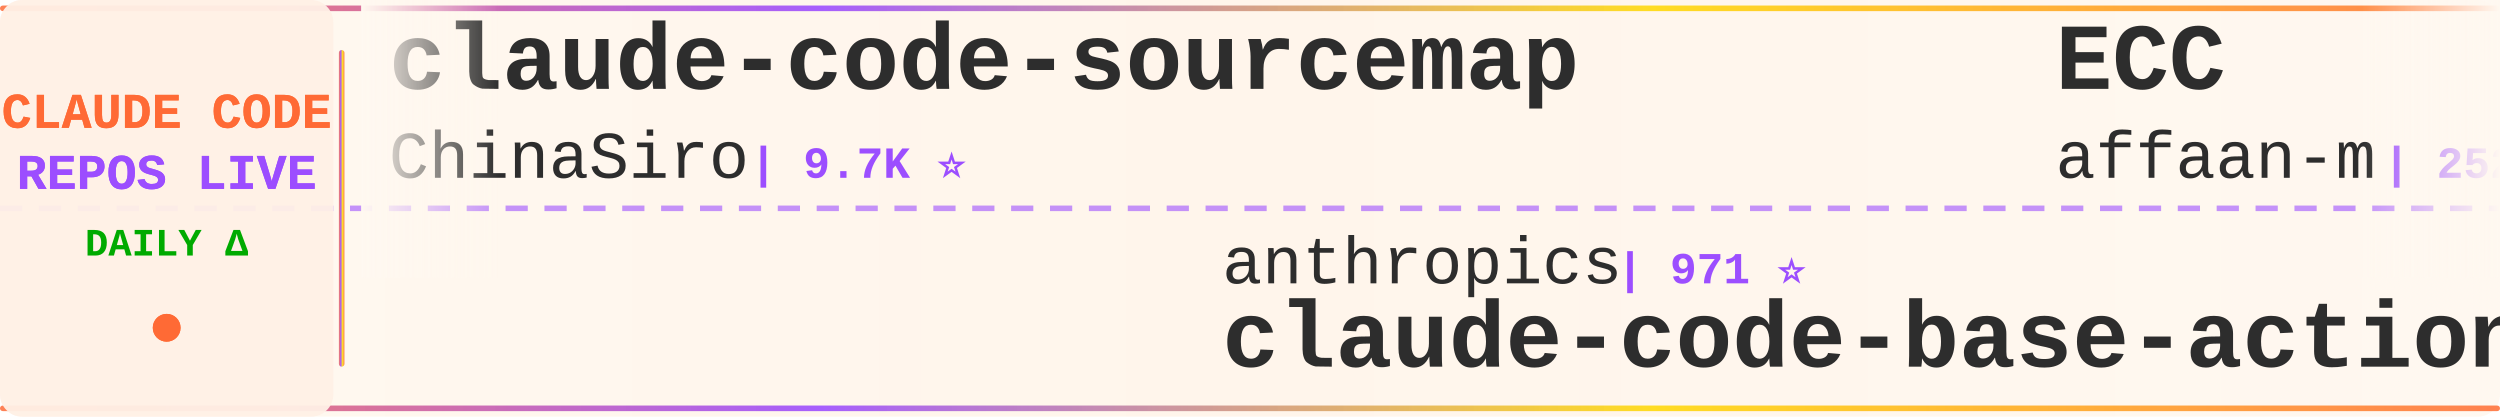
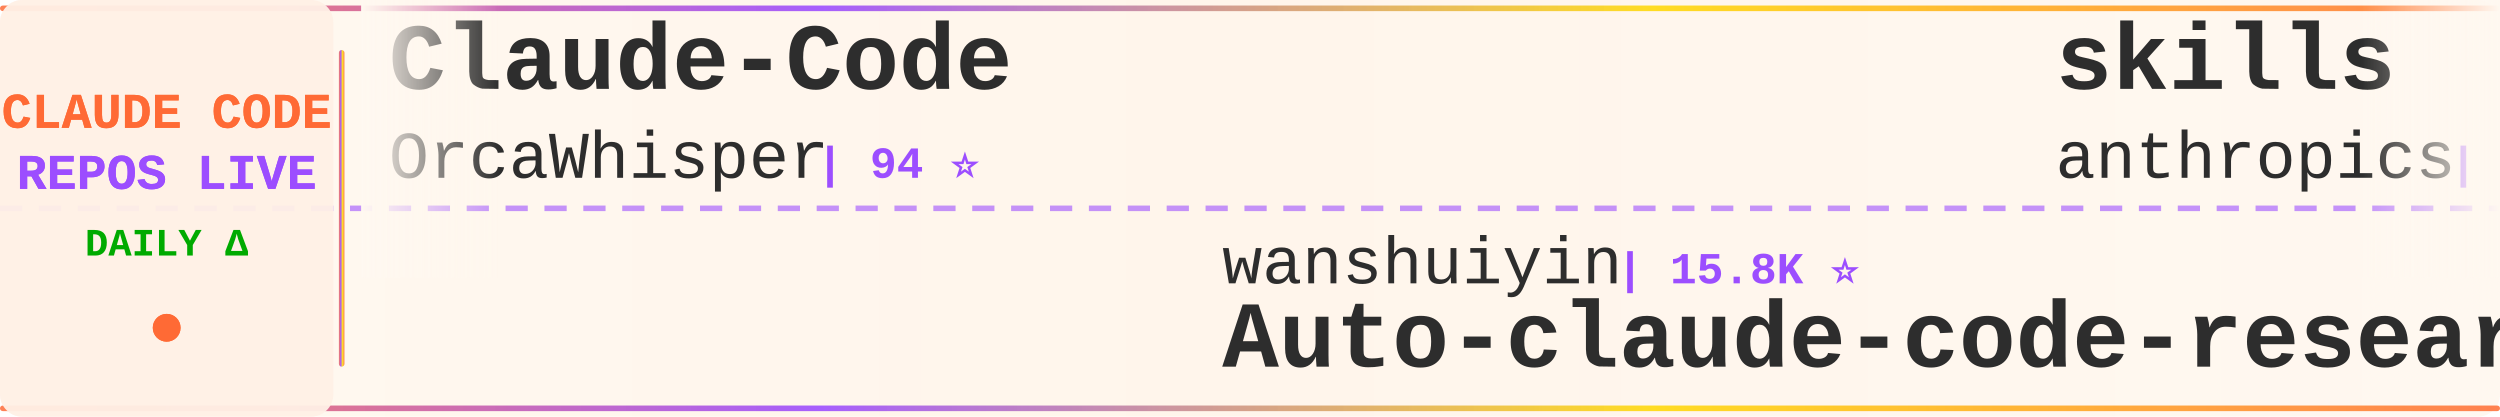
<svg xmlns="http://www.w3.org/2000/svg" width="900" height="150">
  <defs>
    <linearGradient id="tickerBg" x1="0%" y1="0%" x2="100%" y2="0%">
      <stop offset="0%" style="stop-color:#fff8f0;stop-opacity:0.98" />
      <stop offset="50%" style="stop-color:#fff5eb;stop-opacity:1" />
      <stop offset="100%" style="stop-color:#fff8f0;stop-opacity:0.98" />
    </linearGradient>
    <linearGradient id="borderGrad" x1="0%" y1="0%" x2="100%" y2="0%">
      <stop offset="0%" style="stop-color:#FF6B35;stop-opacity:0.85">
        <animate attributeName="stop-opacity" values="0.85;1;0.85" dur="2s" repeatCount="indefinite" />
      </stop>
      <stop offset="33%" style="stop-color:#9C4EFF;stop-opacity:0.9">
        <animate attributeName="stop-opacity" values="0.9;1;0.9" dur="2.2s" repeatCount="indefinite" />
      </stop>
      <stop offset="66%" style="stop-color:#FFD700;stop-opacity:0.85">
        <animate attributeName="stop-opacity" values="0.85;1;0.85" dur="1.8s" repeatCount="indefinite" />
      </stop>
      <stop offset="100%" style="stop-color:#FF6B35;stop-opacity:0.85">
        <animate attributeName="stop-opacity" values="0.85;1;0.85" dur="2s" repeatCount="indefinite" />
      </stop>
    </linearGradient>
    <filter id="textGlow">
      <feGaussianBlur stdDeviation="0.15" result="coloredBlur" />
      <feMerge>
        <feMergeNode in="coloredBlur" />
        <feMergeNode in="SourceGraphic" />
      </feMerge>
    </filter>
    <filter id="metricGlow">
      <feGaussianBlur stdDeviation="0.2" result="coloredBlur" />
      <feMerge>
        <feMergeNode in="coloredBlur" />
        <feMergeNode in="SourceGraphic" />
      </feMerge>
    </filter>
    <linearGradient id="leftFade" x1="0%" y1="0%" x2="100%" y2="0%">
      <stop offset="0%" style="stop-color:#fff8f0;stop-opacity:1" />
      <stop offset="100%" style="stop-color:#fff8f0;stop-opacity:0" />
    </linearGradient>
    <linearGradient id="rightFade" x1="0%" y1="0%" x2="100%" y2="0%">
      <stop offset="0%" style="stop-color:#fff8f0;stop-opacity:0" />
      <stop offset="100%" style="stop-color:#fff8f0;stop-opacity:1" />
    </linearGradient>
  </defs>
  <rect width="900" height="150" fill="url(#tickerBg)" rx="8" />
  <rect x="0" y="2" width="900" height="2" fill="url(#borderGrad)" rx="1" />
  <rect x="0" y="146" width="900" height="2" fill="url(#borderGrad)" rx="1" />
  <line x1="0" y1="75" x2="900" y2="75" stroke="#9C4EFF" stroke-width="2" stroke-dasharray="8 6" opacity="0.6" />
  <rect x="0" y="0" width="120" height="150" fill="#fff0e6" opacity="0.95" rx="8" />
  <text x="60" y="46" font-family="'Courier New', monospace" font-size="18" font-weight="bold" fill="#FF6B35" text-anchor="middle" filter="url(#textGlow)">
    CLAUDE CODE
  </text>
  <text x="60" y="68" font-family="'Courier New', monospace" font-size="18" font-weight="bold" fill="#9C4EFF" text-anchor="middle" filter="url(#textGlow)">
    REPOS LIVE
  </text>
  <text x="60" y="92" font-family="'Courier New', monospace" font-size="14" font-weight="bold" fill="#00aa00" text-anchor="middle">
    DAILY Δ
  </text>
  <circle cx="60" cy="118" r="5" fill="#FF6B35" filter="url(#metricGlow)">
    <animate attributeName="r" values="4;6;4" dur="1.5s" repeatCount="indefinite" />
    <animate attributeName="opacity" values="0.6;1;0.6" dur="1.5s" repeatCount="indefinite" />
  </circle>
  <rect x="122" y="18" width="2" height="114" fill="url(#borderGrad)" rx="1" />
  <clipPath id="tickerClip">
    <rect x="130" y="0" width="770" height="150" />
  </clipPath>
  <g clip-path="url(#tickerClip)">
    <g id="tickerItems">
      <animateTransform attributeName="transform" attributeType="XML" type="translate" from="0 0" to="-3000 0" dur="54s" repeatCount="indefinite" />
      <g transform="translate(0, 0)">
-         <text x="140" y="32" font-family="'Courier New', monospace" font-size="34" font-weight="bold" fill="#2d2d2d">claude-code-sourcemap</text>
-         <text x="140" y="64" font-family="'Courier New', monospace" font-size="24" font-weight="normal" fill="#2d2d2d" opacity="1.0">ChinaSiro</text>
-         <text x="270" y="64" font-family="'Courier New', monospace" font-size="16" font-weight="bold" fill="#9C4EFF"> | 9.7K ⭐</text>
+         <text x="140" y="32" font-family="'Courier New', monospace" font-size="34" font-weight="bold" fill="#2d2d2d">Claude-Code</text>
+         <text x="140" y="64" font-family="'Courier New', monospace" font-size="24" font-weight="normal" fill="#2d2d2d" opacity="1.0">OrcaWhisper</text>
+         <text x="294" y="64" font-family="'Courier New', monospace" font-size="16" font-weight="bold" fill="#9C4EFF"> | 94 ⭐</text>
      </g>
      <g transform="translate(300, 0)">
-         <text x="140" y="102" font-family="'Courier New', monospace" font-size="24" font-weight="normal" fill="#2d2d2d" opacity="1.0">anthropics</text>
-         <text x="282" y="102" font-family="'Courier New', monospace" font-size="16" font-weight="bold" fill="#9C4EFF"> | 971 ⭐</text>
-         <text x="140" y="132" font-family="'Courier New', monospace" font-size="34" font-weight="bold" fill="#2d2d2d">claude-code-base-action</text>
+         <text x="140" y="102" font-family="'Courier New', monospace" font-size="24" font-weight="normal" fill="#2d2d2d" opacity="1.0">wanshuiyin</text>
+         <text x="282" y="102" font-family="'Courier New', monospace" font-size="16" font-weight="bold" fill="#9C4EFF"> | 15.8K ⭐</text>
+         <text x="140" y="132" font-family="'Courier New', monospace" font-size="34" font-weight="bold" fill="#2d2d2d">Auto-claude-code-researc...</text>
      </g>
      <g transform="translate(600, 0)">
-         <text x="140" y="32" font-family="'Courier New', monospace" font-size="34" font-weight="bold" fill="#2d2d2d">ECC</text>
-         <text x="140" y="64" font-family="'Courier New', monospace" font-size="24" font-weight="normal" fill="#2d2d2d" opacity="1.0">affaan-m</text>
-         <text x="258" y="64" font-family="'Courier New', monospace" font-size="16" font-weight="bold" fill="#9C4EFF"> | 252.6K ⭐ +303</text>
+         <text x="140" y="32" font-family="'Courier New', monospace" font-size="34" font-weight="bold" fill="#2d2d2d">skills</text>
+         <text x="140" y="64" font-family="'Courier New', monospace" font-size="24" font-weight="normal" fill="#2d2d2d" opacity="1.0">anthropics</text>
+         <text x="282" y="64" font-family="'Courier New', monospace" font-size="16" font-weight="bold" fill="#9C4EFF"> | 175.0K ⭐ +21</text>
      </g>
      <g transform="translate(900, 0)">
-         <text x="140" y="102" font-family="'Courier New', monospace" font-size="24" font-weight="normal" fill="#2d2d2d" opacity="1.0">VILA-Lab</text>
-         <text x="258" y="102" font-family="'Courier New', monospace" font-size="16" font-weight="bold" fill="#9C4EFF"> | 2.1K ⭐ +1</text>
-         <text x="140" y="132" font-family="'Courier New', monospace" font-size="34" font-weight="bold" fill="#2d2d2d">Dive-into-Claude-Code</text>
+         <text x="140" y="102" font-family="'Courier New', monospace" font-size="24" font-weight="normal" fill="#2d2d2d" opacity="1.0">feiskyer</text>
+         <text x="258" y="102" font-family="'Courier New', monospace" font-size="16" font-weight="bold" fill="#9C4EFF"> | 1.6K ⭐</text>
+         <text x="140" y="132" font-family="'Courier New', monospace" font-size="34" font-weight="bold" fill="#2d2d2d">claude-code-settings</text>
      </g>
      <g transform="translate(1200, 0)">
-         <text x="140" y="32" font-family="'Courier New', monospace" font-size="34" font-weight="bold" fill="#2d2d2d">Claude-Code</text>
-         <text x="140" y="64" font-family="'Courier New', monospace" font-size="24" font-weight="normal" fill="#2d2d2d" opacity="1.0">pengchengneo</text>
-         <text x="306" y="64" font-family="'Courier New', monospace" font-size="16" font-weight="bold" fill="#9C4EFF"> | 1.8K ⭐ +1</text>
+         <text x="140" y="32" font-family="'Courier New', monospace" font-size="34" font-weight="bold" fill="#2d2d2d">arcads-claude-code</text>
+         <text x="140" y="64" font-family="'Courier New', monospace" font-size="24" font-weight="normal" fill="#2d2d2d" opacity="1.0">krusemediallc</text>
+         <text x="318" y="64" font-family="'Courier New', monospace" font-size="16" font-weight="bold" fill="#9C4EFF"> | 1.5K ⭐</text>
      </g>
      <g transform="translate(1500, 0)">
-         <text x="140" y="102" font-family="'Courier New', monospace" font-size="24" font-weight="normal" fill="#2d2d2d" opacity="1.0">shanraisshan</text>
-         <text x="306" y="102" font-family="'Courier New', monospace" font-size="16" font-weight="bold" fill="#9C4EFF"> | 65.7K ⭐ +13</text>
-         <text x="140" y="132" font-family="'Courier New', monospace" font-size="34" font-weight="bold" fill="#2d2d2d">claude-code-best-practic...</text>
+         <text x="140" y="102" font-family="'Courier New', monospace" font-size="24" font-weight="normal" fill="#2d2d2d" opacity="1.0">RichardAtCT</text>
+         <text x="294" y="102" font-family="'Courier New', monospace" font-size="16" font-weight="bold" fill="#9C4EFF"> | 2.8K ⭐</text>
+         <text x="140" y="132" font-family="'Courier New', monospace" font-size="34" font-weight="bold" fill="#2d2d2d">claude-code-telegram</text>
      </g>
      <g transform="translate(1800, 0)">
-         <text x="140" y="32" font-family="'Courier New', monospace" font-size="34" font-weight="bold" fill="#2d2d2d">ralph-claude-code</text>
-         <text x="140" y="64" font-family="'Courier New', monospace" font-size="24" font-weight="normal" fill="#2d2d2d" opacity="1.0">frankbria</text>
-         <text x="270" y="64" font-family="'Courier New', monospace" font-size="16" font-weight="bold" fill="#9C4EFF"> | 9.6K ⭐</text>
+         <text x="140" y="32" font-family="'Courier New', monospace" font-size="34" font-weight="bold" fill="#2d2d2d">andrej-karpathy-skills</text>
+         <text x="140" y="64" font-family="'Courier New', monospace" font-size="24" font-weight="normal" fill="#2d2d2d" opacity="1.0">multica-ai</text>
+         <text x="282" y="64" font-family="'Courier New', monospace" font-size="16" font-weight="bold" fill="#9C4EFF"> | 210.9K ⭐ +41</text>
      </g>
      <g transform="translate(2100, 0)">
-         <text x="140" y="102" font-family="'Courier New', monospace" font-size="24" font-weight="normal" fill="#2d2d2d" opacity="1.0">Donchitos</text>
-         <text x="270" y="102" font-family="'Courier New', monospace" font-size="16" font-weight="bold" fill="#9C4EFF"> | 24.9K ⭐ +4</text>
-         <text x="140" y="132" font-family="'Courier New', monospace" font-size="34" font-weight="bold" fill="#2d2d2d">Claude-Code-Game-Studios</text>
+         <text x="140" y="102" font-family="'Courier New', monospace" font-size="24" font-weight="normal" fill="#2d2d2d" opacity="1.0">darcyegb</text>
+         <text x="258" y="102" font-family="'Courier New', monospace" font-size="16" font-weight="bold" fill="#9C4EFF"> | 761 ⭐ +1</text>
+         <text x="140" y="132" font-family="'Courier New', monospace" font-size="34" font-weight="bold" fill="#2d2d2d">ClaudeCodeAgents</text>
      </g>
      <g transform="translate(2400, 0)">
-         <text x="140" y="32" font-family="'Courier New', monospace" font-size="34" font-weight="bold" fill="#2d2d2d">claude-code-workflows</text>
-         <text x="140" y="64" font-family="'Courier New', monospace" font-size="24" font-weight="normal" fill="#2d2d2d" opacity="1.0">OneRedOak</text>
-         <text x="270" y="64" font-family="'Courier New', monospace" font-size="16" font-weight="bold" fill="#9C4EFF"> | 3.9K ⭐</text>
+         <text x="140" y="32" font-family="'Courier New', monospace" font-size="34" font-weight="bold" fill="#2d2d2d">free-claude-code</text>
+         <text x="140" y="64" font-family="'Courier New', monospace" font-size="24" font-weight="normal" fill="#2d2d2d" opacity="1.0">Alishahryar1</text>
+         <text x="306" y="64" font-family="'Courier New', monospace" font-size="16" font-weight="bold" fill="#9C4EFF"> | 53.7K ⭐ +80</text>
      </g>
      <g transform="translate(2700, 0)">
-         <text x="140" y="102" font-family="'Courier New', monospace" font-size="24" font-weight="normal" fill="#2d2d2d" opacity="1.0">WorldFlowAI</text>
-         <text x="294" y="102" font-family="'Courier New', monospace" font-size="16" font-weight="bold" fill="#9C4EFF"> | 2.6K ⭐ +26</text>
-         <text x="140" y="132" font-family="'Courier New', monospace" font-size="34" font-weight="bold" fill="#2d2d2d">everything-claude-code</text>
+         <text x="140" y="102" font-family="'Courier New', monospace" font-size="24" font-weight="normal" fill="#2d2d2d" opacity="1.0">diet103</text>
+         <text x="246" y="102" font-family="'Courier New', monospace" font-size="16" font-weight="bold" fill="#9C4EFF"> | 10.0K ⭐</text>
+         <text x="140" y="132" font-family="'Courier New', monospace" font-size="34" font-weight="bold" fill="#2d2d2d">claude-code-infrastructu...</text>
      </g>
      <g transform="translate(3000, 0)">
-         <text x="140" y="32" font-family="'Courier New', monospace" font-size="34" font-weight="bold" fill="#2d2d2d">claude-code-sourcemap</text>
-         <text x="140" y="64" font-family="'Courier New', monospace" font-size="24" font-weight="normal" fill="#2d2d2d" opacity="1.0">ChinaSiro</text>
-         <text x="270" y="64" font-family="'Courier New', monospace" font-size="16" font-weight="bold" fill="#9C4EFF"> | 9.7K ⭐</text>
+         <text x="140" y="32" font-family="'Courier New', monospace" font-size="34" font-weight="bold" fill="#2d2d2d">Claude-Code</text>
+         <text x="140" y="64" font-family="'Courier New', monospace" font-size="24" font-weight="normal" fill="#2d2d2d" opacity="1.0">OrcaWhisper</text>
+         <text x="294" y="64" font-family="'Courier New', monospace" font-size="16" font-weight="bold" fill="#9C4EFF"> | 94 ⭐</text>
      </g>
      <g transform="translate(3300, 0)">
-         <text x="140" y="102" font-family="'Courier New', monospace" font-size="24" font-weight="normal" fill="#2d2d2d" opacity="1.0">anthropics</text>
-         <text x="282" y="102" font-family="'Courier New', monospace" font-size="16" font-weight="bold" fill="#9C4EFF"> | 971 ⭐</text>
-         <text x="140" y="132" font-family="'Courier New', monospace" font-size="34" font-weight="bold" fill="#2d2d2d">claude-code-base-action</text>
+         <text x="140" y="102" font-family="'Courier New', monospace" font-size="24" font-weight="normal" fill="#2d2d2d" opacity="1.0">wanshuiyin</text>
+         <text x="282" y="102" font-family="'Courier New', monospace" font-size="16" font-weight="bold" fill="#9C4EFF"> | 15.8K ⭐</text>
+         <text x="140" y="132" font-family="'Courier New', monospace" font-size="34" font-weight="bold" fill="#2d2d2d">Auto-claude-code-researc...</text>
      </g>
      <g transform="translate(3600, 0)">
-         <text x="140" y="32" font-family="'Courier New', monospace" font-size="34" font-weight="bold" fill="#2d2d2d">ECC</text>
-         <text x="140" y="64" font-family="'Courier New', monospace" font-size="24" font-weight="normal" fill="#2d2d2d" opacity="1.0">affaan-m</text>
-         <text x="258" y="64" font-family="'Courier New', monospace" font-size="16" font-weight="bold" fill="#9C4EFF"> | 252.6K ⭐ +303</text>
+         <text x="140" y="32" font-family="'Courier New', monospace" font-size="34" font-weight="bold" fill="#2d2d2d">skills</text>
+         <text x="140" y="64" font-family="'Courier New', monospace" font-size="24" font-weight="normal" fill="#2d2d2d" opacity="1.0">anthropics</text>
+         <text x="282" y="64" font-family="'Courier New', monospace" font-size="16" font-weight="bold" fill="#9C4EFF"> | 175.0K ⭐ +21</text>
      </g>
      <g transform="translate(3900, 0)">
-         <text x="140" y="102" font-family="'Courier New', monospace" font-size="24" font-weight="normal" fill="#2d2d2d" opacity="1.0">VILA-Lab</text>
-         <text x="258" y="102" font-family="'Courier New', monospace" font-size="16" font-weight="bold" fill="#9C4EFF"> | 2.1K ⭐ +1</text>
-         <text x="140" y="132" font-family="'Courier New', monospace" font-size="34" font-weight="bold" fill="#2d2d2d">Dive-into-Claude-Code</text>
+         <text x="140" y="102" font-family="'Courier New', monospace" font-size="24" font-weight="normal" fill="#2d2d2d" opacity="1.0">feiskyer</text>
+         <text x="258" y="102" font-family="'Courier New', monospace" font-size="16" font-weight="bold" fill="#9C4EFF"> | 1.6K ⭐</text>
+         <text x="140" y="132" font-family="'Courier New', monospace" font-size="34" font-weight="bold" fill="#2d2d2d">claude-code-settings</text>
      </g>
    </g>
  </g>
  <rect x="130" y="0" width="50" height="100" fill="url(#leftFade)" />
  <rect x="850" y="0" width="50" height="100" fill="url(#rightFade)" />
</svg>
